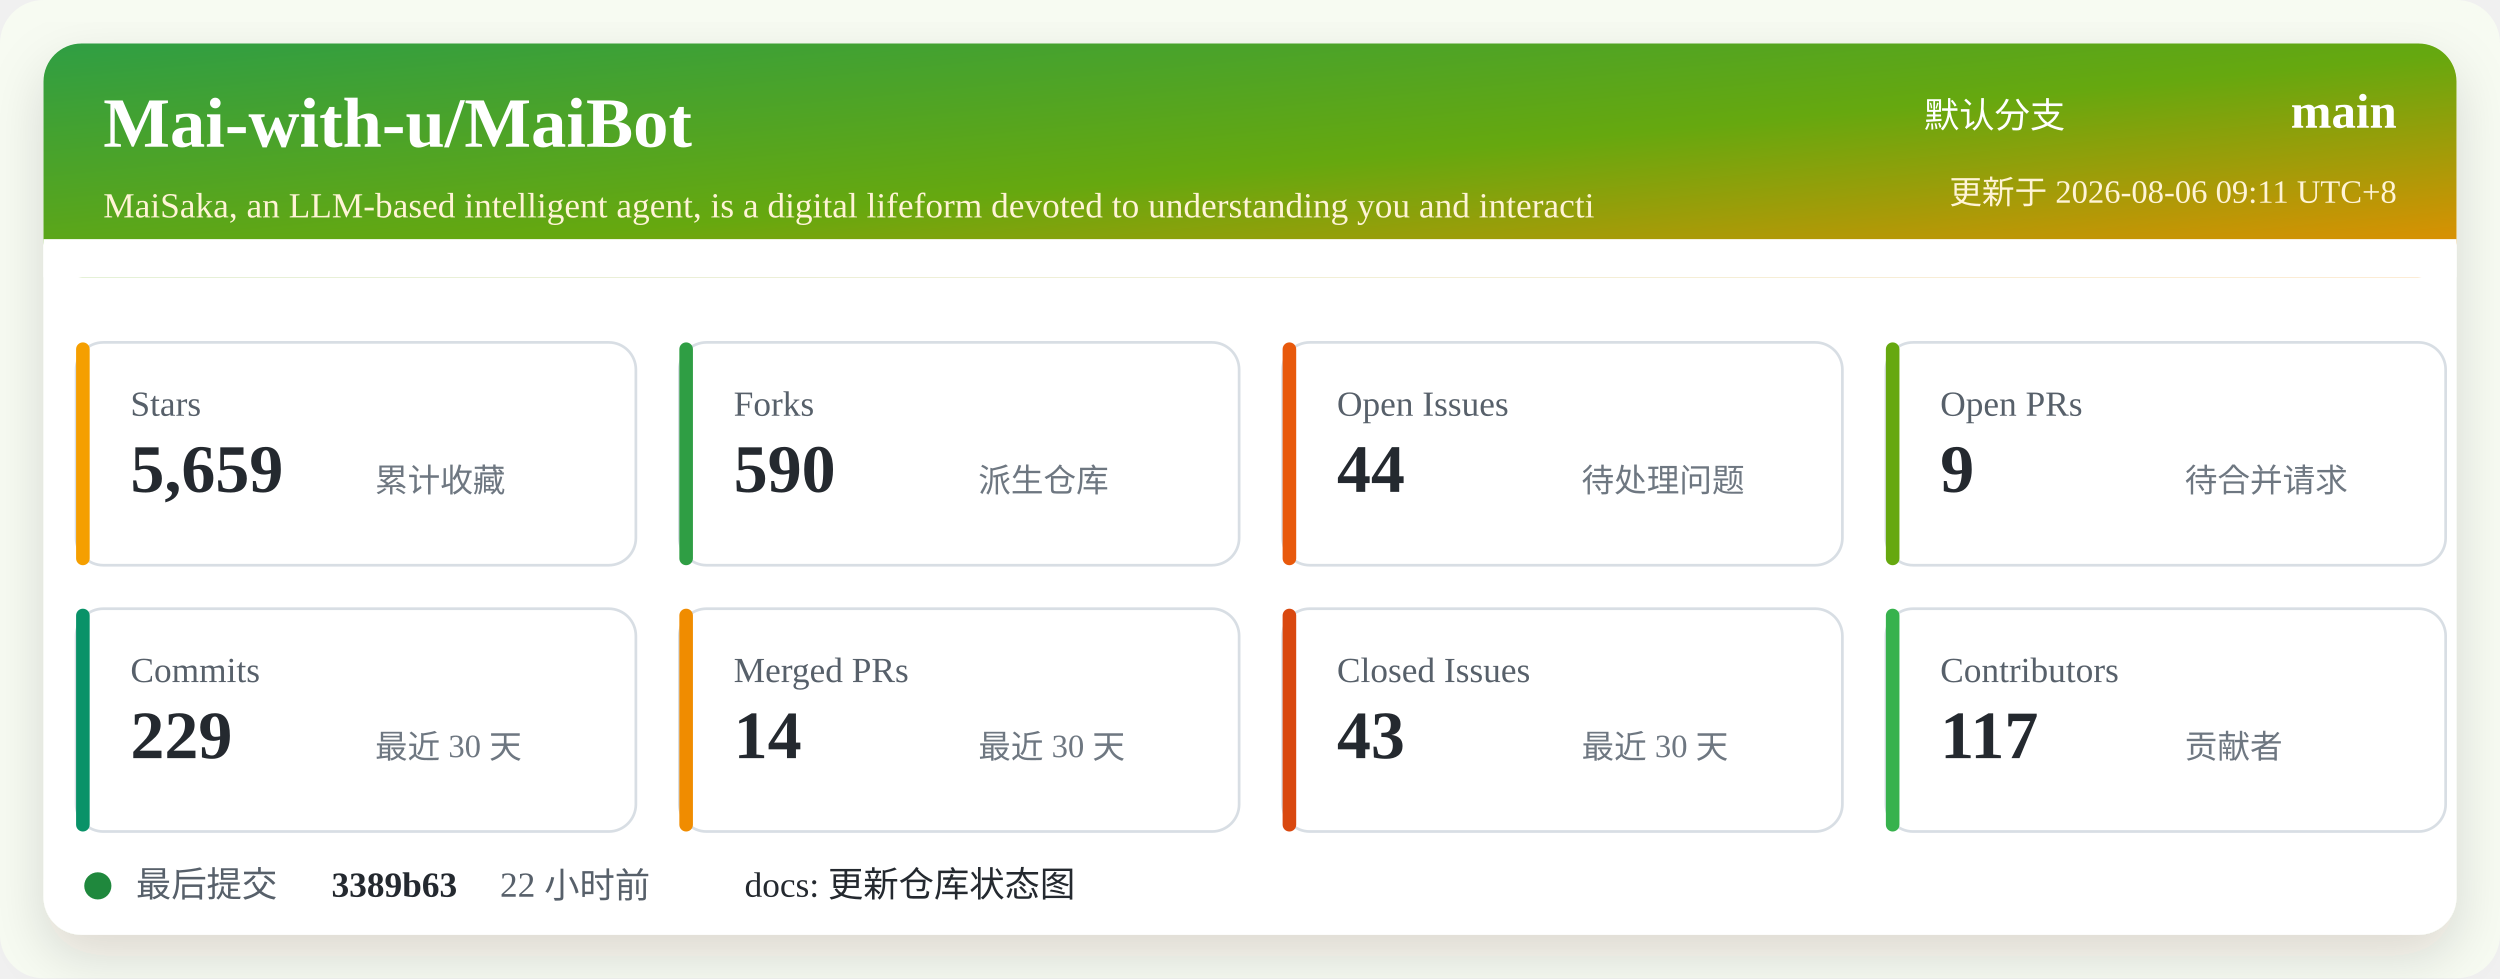
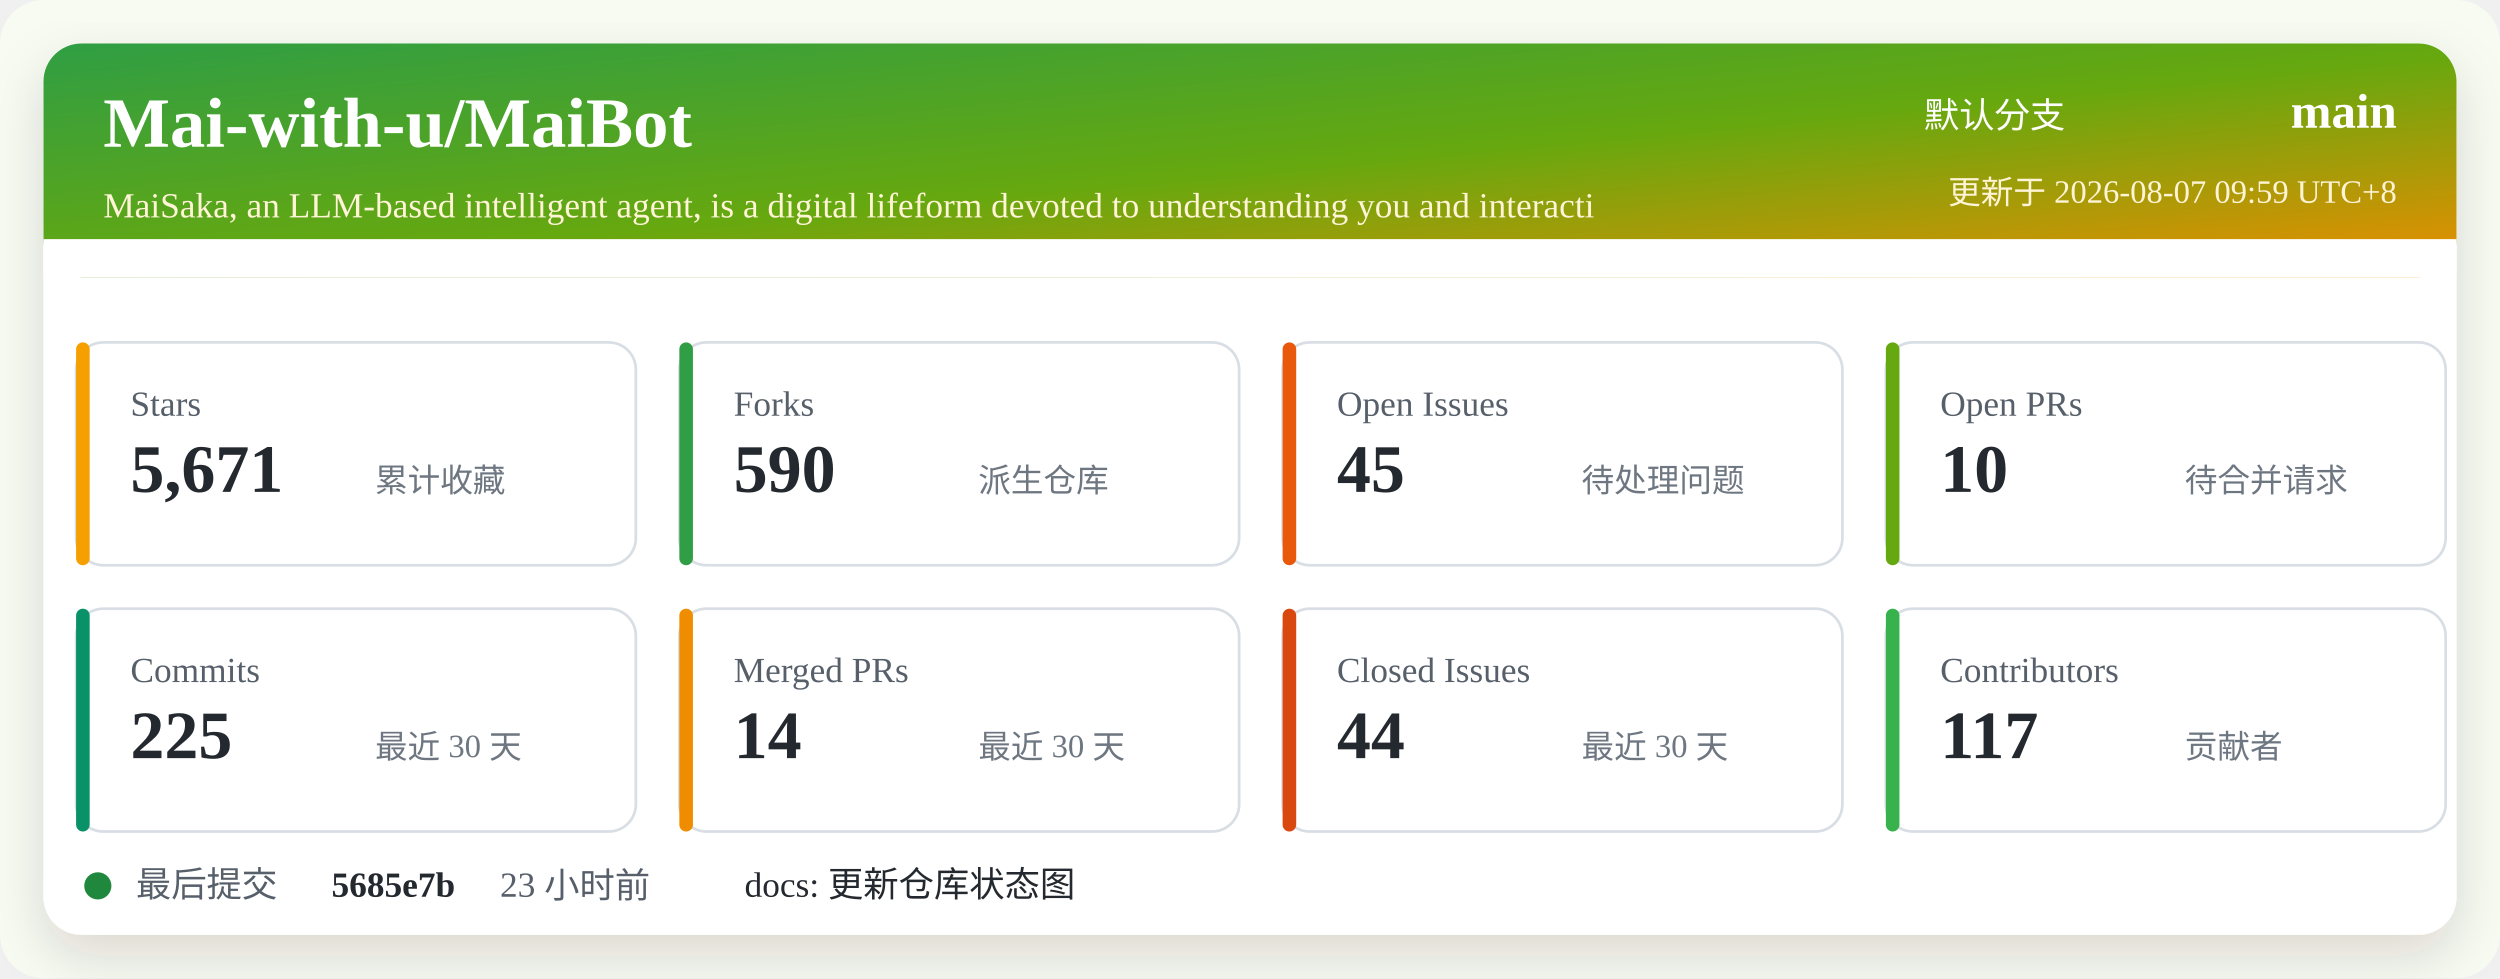
<svg xmlns="http://www.w3.org/2000/svg" width="920" height="360" viewBox="0 0 920 360" role="img" aria-labelledby="title desc">
  <defs>
    <linearGradient id="header" x1="0" x2="1" y1="0" y2="1">
      <stop offset="0%" stop-color="#2f9e44" />
      <stop offset="52%" stop-color="#66a80f" />
      <stop offset="100%" stop-color="#f08c00" />
    </linearGradient>
    <filter id="shadow" x="-5%" y="-5%" width="110%" height="110%">
      <feDropShadow dx="0" dy="8" stdDeviation="10" flood-color="#2b2318" flood-opacity="0.14" />
    </filter>
  </defs>
  <rect width="920" height="360" rx="16" fill="#f7fbf2" />
  <rect x="16" y="16" width="888" height="328" rx="14" fill="#ffffff" filter="url(#shadow)" />
  <rect x="16" y="16" width="888" height="86" rx="14" fill="url(#header)" />
  <path d="M16 88 H904 V102 H16 Z" fill="#ffffff" />
  <text x="38" y="54" fill="#ffffff" font-size="26" font-weight="700">Mai-with-u/MaiBot</text>
  <text x="38" y="80" fill="#fff4d6" font-size="13">MaiSaka, an LLM-based intelligent agent, is a digital lifeform devoted to understanding you and interacti</text>
  <text x="760" y="47" fill="#ffffff" font-size="13" text-anchor="end">默认分支</text>
  <text x="882" y="47" fill="#ffffff" font-size="18" font-weight="700" text-anchor="end">main</text>
-   <text x="882" y="75" fill="#fff4d6" font-size="12" text-anchor="end">更新于 2026-08-06 09:11 UTC+8</text>
+   <text x="882" y="75" fill="#fff4d6" font-size="12" text-anchor="end">更新于 2026-08-07 09:59 UTC+8</text>
  <g transform="translate(28 126)">
    <rect width="206" height="82" rx="10" fill="#ffffff" stroke="#d8dee4" />
    <rect x="0" y="0" width="5" height="82" rx="2.5" fill="#f59f00" />
    <text x="20" y="27" fill="#57606a" font-size="13">Stars</text>
-     <text x="20" y="55" fill="#24292f" font-size="25" font-weight="700">5,659</text>
+     <text x="20" y="55" fill="#24292f" font-size="25" font-weight="700">5,671</text>
    <text x="110" y="55" fill="#6e7781" font-size="12">累计收藏</text>
  </g>
  <g transform="translate(250 126)">
    <rect width="206" height="82" rx="10" fill="#ffffff" stroke="#d8dee4" />
    <rect x="0" y="0" width="5" height="82" rx="2.5" fill="#2f9e44" />
    <text x="20" y="27" fill="#57606a" font-size="13">Forks</text>
    <text x="20" y="55" fill="#24292f" font-size="25" font-weight="700">590</text>
    <text x="110" y="55" fill="#6e7781" font-size="12">派生仓库</text>
  </g>
  <g transform="translate(472 126)">
    <rect width="206" height="82" rx="10" fill="#ffffff" stroke="#d8dee4" />
    <rect x="0" y="0" width="5" height="82" rx="2.5" fill="#e8590c" />
    <text x="20" y="27" fill="#57606a" font-size="13">Open Issues</text>
-     <text x="20" y="55" fill="#24292f" font-size="25" font-weight="700">44</text>
+     <text x="20" y="55" fill="#24292f" font-size="25" font-weight="700">45</text>
    <text x="110" y="55" fill="#6e7781" font-size="12">待处理问题</text>
  </g>
  <g transform="translate(694 126)">
    <rect width="206" height="82" rx="10" fill="#ffffff" stroke="#d8dee4" />
    <rect x="0" y="0" width="5" height="82" rx="2.5" fill="#66a80f" />
    <text x="20" y="27" fill="#57606a" font-size="13">Open PRs</text>
-     <text x="20" y="55" fill="#24292f" font-size="25" font-weight="700">9</text>
+     <text x="20" y="55" fill="#24292f" font-size="25" font-weight="700">10</text>
    <text x="110" y="55" fill="#6e7781" font-size="12">待合并请求</text>
  </g>
  <g transform="translate(28 224)">
    <rect width="206" height="82" rx="10" fill="#ffffff" stroke="#d8dee4" />
    <rect x="0" y="0" width="5" height="82" rx="2.5" fill="#099268" />
    <text x="20" y="27" fill="#57606a" font-size="13">Commits</text>
-     <text x="20" y="55" fill="#24292f" font-size="25" font-weight="700">229</text>
+     <text x="20" y="55" fill="#24292f" font-size="25" font-weight="700">225</text>
    <text x="110" y="55" fill="#6e7781" font-size="12">最近 30 天</text>
  </g>
  <g transform="translate(250 224)">
    <rect width="206" height="82" rx="10" fill="#ffffff" stroke="#d8dee4" />
    <rect x="0" y="0" width="5" height="82" rx="2.5" fill="#f08c00" />
    <text x="20" y="27" fill="#57606a" font-size="13">Merged PRs</text>
    <text x="20" y="55" fill="#24292f" font-size="25" font-weight="700">14</text>
    <text x="110" y="55" fill="#6e7781" font-size="12">最近 30 天</text>
  </g>
  <g transform="translate(472 224)">
    <rect width="206" height="82" rx="10" fill="#ffffff" stroke="#d8dee4" />
    <rect x="0" y="0" width="5" height="82" rx="2.5" fill="#d9480f" />
    <text x="20" y="27" fill="#57606a" font-size="13">Closed Issues</text>
-     <text x="20" y="55" fill="#24292f" font-size="25" font-weight="700">43</text>
+     <text x="20" y="55" fill="#24292f" font-size="25" font-weight="700">44</text>
    <text x="110" y="55" fill="#6e7781" font-size="12">最近 30 天</text>
  </g>
  <g transform="translate(694 224)">
    <rect width="206" height="82" rx="10" fill="#ffffff" stroke="#d8dee4" />
    <rect x="0" y="0" width="5" height="82" rx="2.5" fill="#37b24d" />
    <text x="20" y="27" fill="#57606a" font-size="13">Contributors</text>
    <text x="20" y="55" fill="#24292f" font-size="25" font-weight="700">117</text>
    <text x="110" y="55" fill="#6e7781" font-size="12">贡献者</text>
  </g>
  <g transform="translate(28 318)">
    <circle cx="8" cy="8" r="5" fill="#1f883d" />
    <text x="22" y="12" fill="#57606a" font-size="13">最后提交</text>
-     <text x="94" y="12" fill="#24292f" font-size="13" font-weight="700">3389b63</text>
-     <text x="156" y="12" fill="#57606a" font-size="13">22 小时前</text>
+     <text x="94" y="12" fill="#24292f" font-size="13" font-weight="700">5685e7b</text>
+     <text x="156" y="12" fill="#57606a" font-size="13">23 小时前</text>
    <text x="246" y="12" fill="#24292f" font-size="13">docs: 更新仓库状态图</text>
  </g>
</svg>
